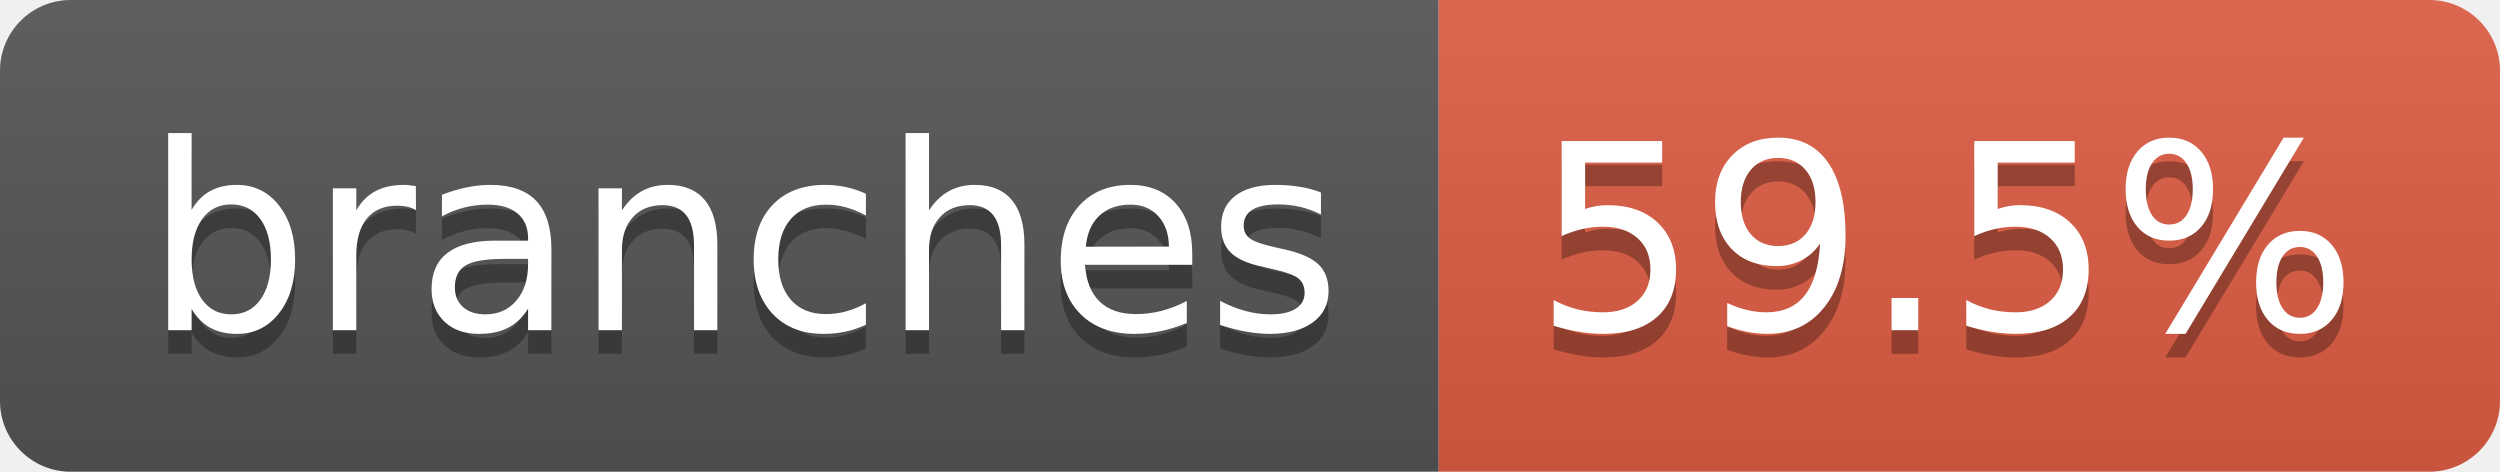
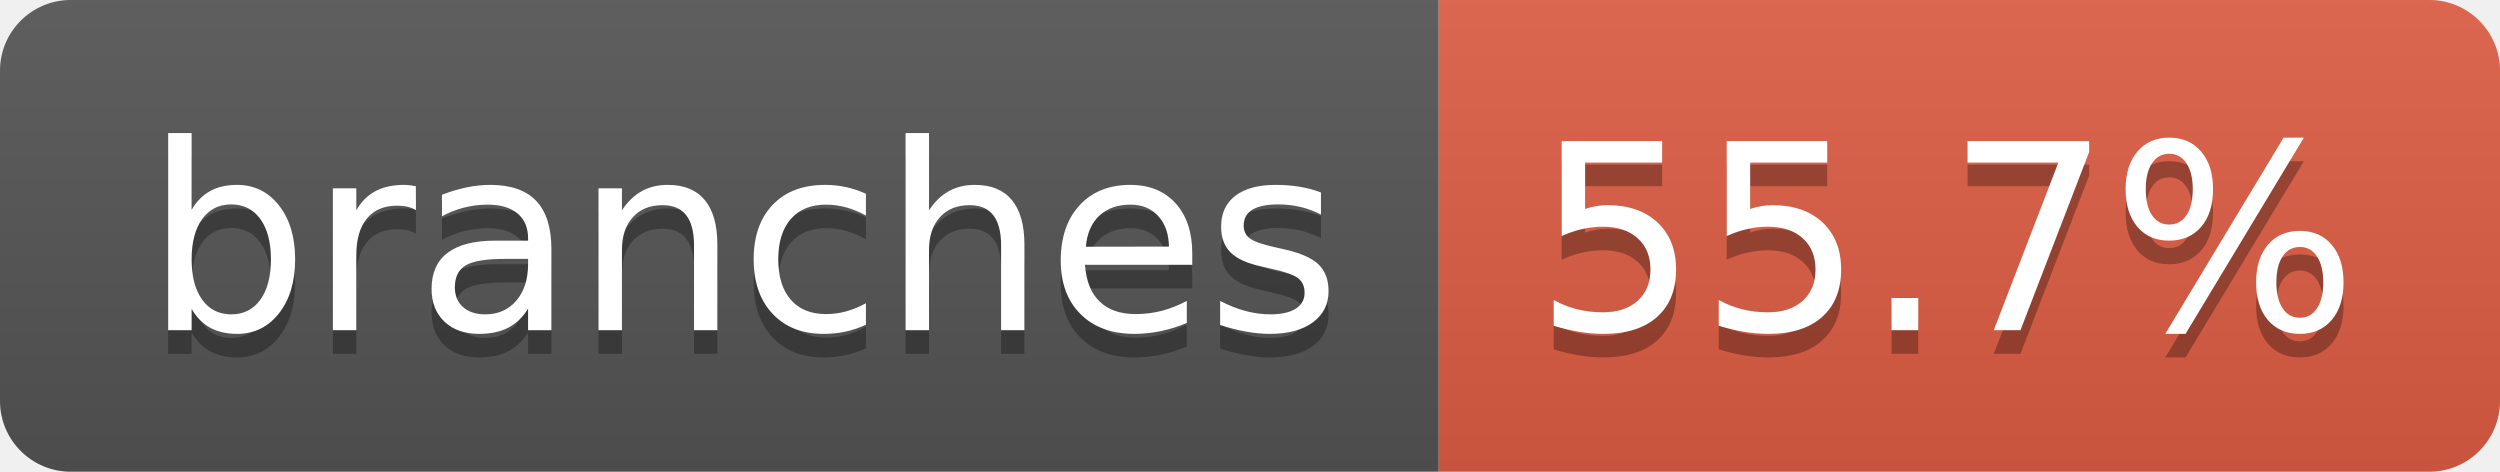
- <svg xmlns="http://www.w3.org/2000/svg" width="106" height="20" role="img" aria-label="branches: 59.5%">
+ <svg xmlns="http://www.w3.org/2000/svg" width="106" height="20" role="img" aria-label="branches: 55.7%">
  <linearGradient id="s" x2="0" y2="100%">
    <stop offset="0" stop-color="#bbb" stop-opacity=".1" />
    <stop offset="1" stop-opacity=".1" />
  </linearGradient>
  <clipPath id="r">
    <rect width="106" height="20" rx="3" fill="#fff" />
  </clipPath>
  <g clip-path="url(#r)">
    <rect width="61" height="20" fill="#555" />
    <rect x="61" width="45" height="20" fill="#e05d44" />
    <rect width="106" height="20" fill="url(#s)" />
  </g>
  <g fill="#fff" text-anchor="middle" font-family="Verdana,Geneva,DejaVu Sans,sans-serif" text-rendering="geometricPrecision" font-size="110">
    <text aria-hidden="true" x="315" y="150" fill="#010101" fill-opacity=".3" transform="scale(.1)" textLength="507">branches</text>
    <text x="315" y="140" transform="scale(.1)" fill="#fff" textLength="507">branches</text>
-     <text aria-hidden="true" x="825" y="150" fill="#010101" fill-opacity=".3" transform="scale(.1)" textLength="350">59.5%</text>
-     <text x="825" y="140" transform="scale(.1)" fill="#fff" textLength="350">59.5%</text>
+     <text aria-hidden="true" x="825" y="150" fill="#010101" fill-opacity=".3" transform="scale(.1)" textLength="350">55.7%</text>
+     <text x="825" y="140" transform="scale(.1)" fill="#fff" textLength="350">55.7%</text>
  </g>
</svg>
